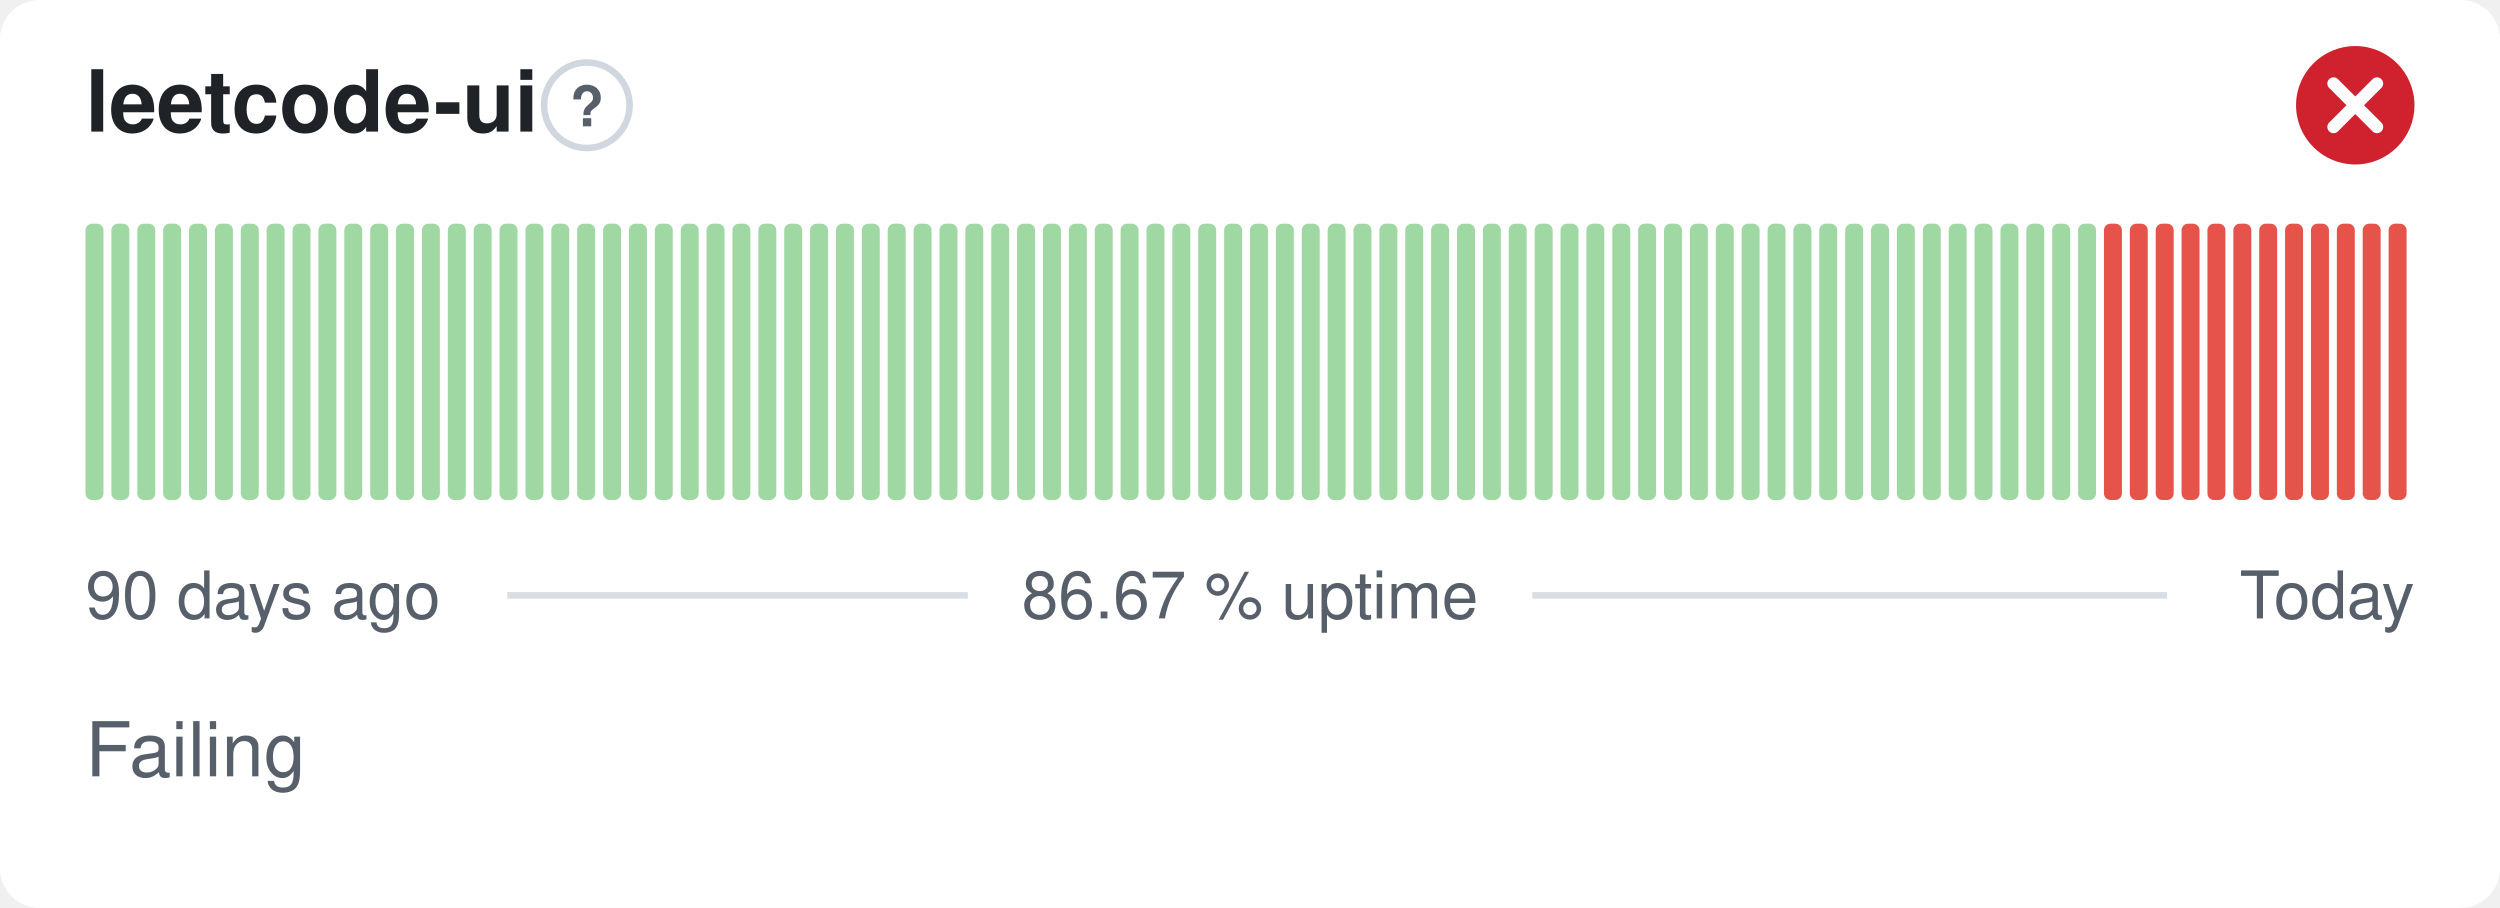
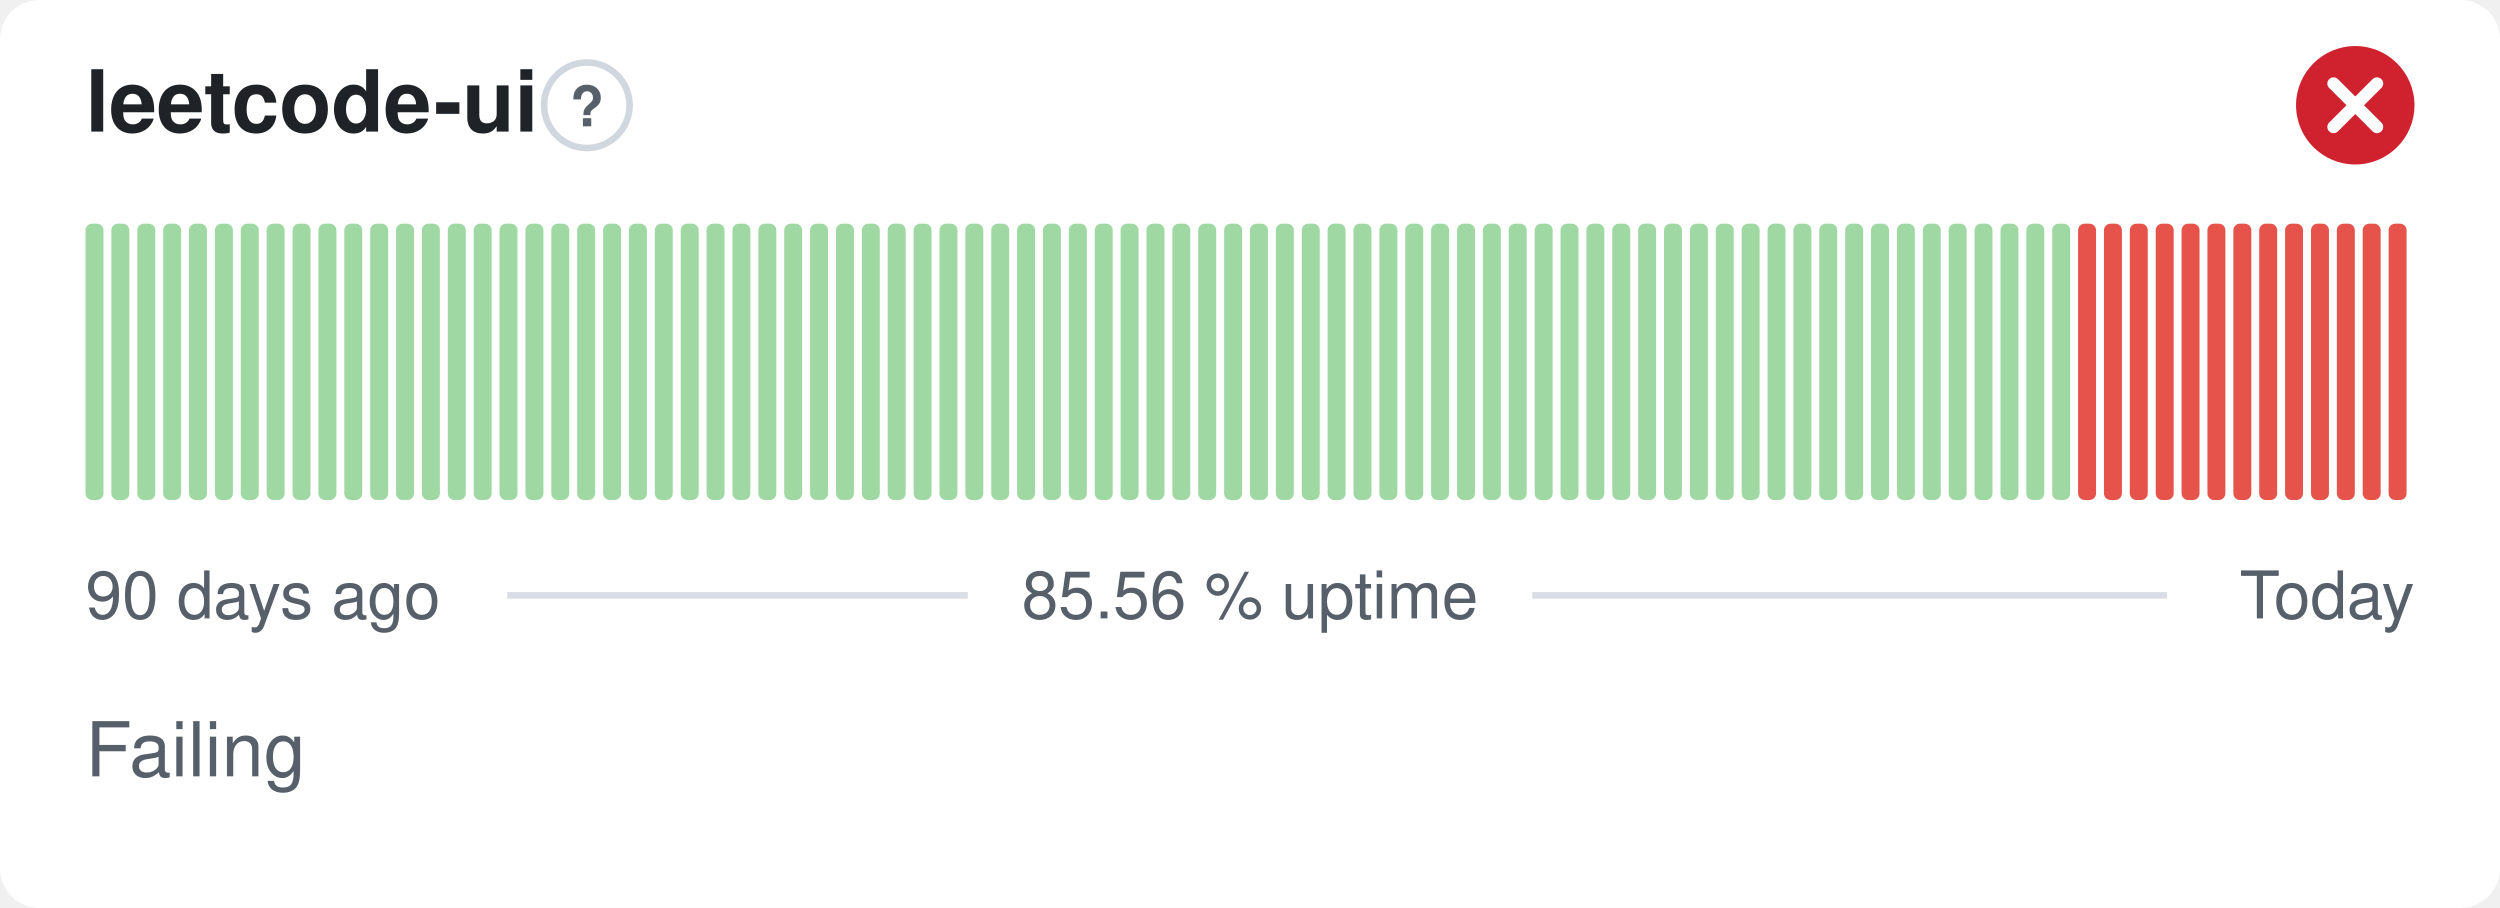
- <svg xmlns="http://www.w3.org/2000/svg" width="380" height="138" viewBox="0 0 380 138" role="img" aria-label="leetcode-ui: Failing, 86.67 % uptime over the last 90 days" font-family="-apple-system,BlinkMacSystemFont,'Segoe UI',Helvetica,Arial,sans-serif">
+ <svg xmlns="http://www.w3.org/2000/svg" width="380" height="138" viewBox="0 0 380 138" role="img" aria-label="leetcode-ui: Failing, 85.56 % uptime over the last 90 days" font-family="-apple-system,BlinkMacSystemFont,'Segoe UI',Helvetica,Arial,sans-serif">
  <style>
    @media (prefers-color-scheme: dark) {
      .bg { fill: #0d1117 }
      .title { fill: #e6edf3 }
      .muted { fill: #8b949e }
      .hint { stroke: #30363d }
      .rule { stroke: #30363d }
      .nodata { fill: #21262d }
    }
  </style>
  <rect class="bg" width="380" height="138" rx="6" fill="#ffffff" />
  <text class="title" x="13" y="20" font-size="13" font-weight="600" fill="#1f2328">leetcode-ui</text>
  <circle class="hint" cx="89.2" cy="16" r="6.5" fill="none" stroke="#d0d7de" stroke-width="1" />
  <text class="muted" x="89.2" y="19.2" text-anchor="middle" font-size="8.5" font-weight="700" fill="#57606a">?</text>
  <circle cx="358" cy="16" r="9" fill="#cf222e" />
  <path d="M354.70 12.70l6.60 6.60M361.30 12.70l-6.60 6.60" fill="none" stroke="#fff" stroke-width="1.89" stroke-linecap="round" stroke-linejoin="round" />
  <rect x="13.00" y="34.00" width="2.73" height="42.00" rx="1" fill="#9fd8a3" />
  <rect x="16.93" y="34.00" width="2.73" height="42.00" rx="1" fill="#9fd8a3" />
  <rect x="20.87" y="34.00" width="2.73" height="42.00" rx="1" fill="#9fd8a3" />
  <rect x="24.80" y="34.00" width="2.73" height="42.00" rx="1" fill="#9fd8a3" />
  <rect x="28.73" y="34.00" width="2.73" height="42.00" rx="1" fill="#9fd8a3" />
  <rect x="32.67" y="34.00" width="2.73" height="42.00" rx="1" fill="#9fd8a3" />
  <rect x="36.60" y="34.00" width="2.73" height="42.00" rx="1" fill="#9fd8a3" />
  <rect x="40.53" y="34.00" width="2.73" height="42.00" rx="1" fill="#9fd8a3" />
  <rect x="44.47" y="34.00" width="2.73" height="42.00" rx="1" fill="#9fd8a3" />
  <rect x="48.40" y="34.00" width="2.73" height="42.00" rx="1" fill="#9fd8a3" />
  <rect x="52.33" y="34.00" width="2.73" height="42.00" rx="1" fill="#9fd8a3" />
  <rect x="56.27" y="34.00" width="2.73" height="42.00" rx="1" fill="#9fd8a3" />
  <rect x="60.20" y="34.00" width="2.73" height="42.00" rx="1" fill="#9fd8a3" />
  <rect x="64.13" y="34.00" width="2.73" height="42.00" rx="1" fill="#9fd8a3" />
  <rect x="68.07" y="34.00" width="2.73" height="42.00" rx="1" fill="#9fd8a3" />
  <rect x="72.00" y="34.00" width="2.73" height="42.00" rx="1" fill="#9fd8a3" />
  <rect x="75.93" y="34.00" width="2.73" height="42.00" rx="1" fill="#9fd8a3" />
  <rect x="79.87" y="34.00" width="2.73" height="42.00" rx="1" fill="#9fd8a3" />
  <rect x="83.80" y="34.00" width="2.73" height="42.00" rx="1" fill="#9fd8a3" />
  <rect x="87.73" y="34.00" width="2.73" height="42.00" rx="1" fill="#9fd8a3" />
  <rect x="91.67" y="34.00" width="2.73" height="42.00" rx="1" fill="#9fd8a3" />
  <rect x="95.60" y="34.00" width="2.73" height="42.00" rx="1" fill="#9fd8a3" />
  <rect x="99.53" y="34.00" width="2.73" height="42.00" rx="1" fill="#9fd8a3" />
  <rect x="103.47" y="34.00" width="2.73" height="42.00" rx="1" fill="#9fd8a3" />
  <rect x="107.40" y="34.00" width="2.73" height="42.00" rx="1" fill="#9fd8a3" />
  <rect x="111.33" y="34.00" width="2.73" height="42.00" rx="1" fill="#9fd8a3" />
  <rect x="115.27" y="34.00" width="2.73" height="42.00" rx="1" fill="#9fd8a3" />
  <rect x="119.20" y="34.00" width="2.73" height="42.00" rx="1" fill="#9fd8a3" />
  <rect x="123.13" y="34.00" width="2.73" height="42.00" rx="1" fill="#9fd8a3" />
  <rect x="127.07" y="34.00" width="2.73" height="42.00" rx="1" fill="#9fd8a3" />
  <rect x="131.00" y="34.00" width="2.73" height="42.00" rx="1" fill="#9fd8a3" />
  <rect x="134.93" y="34.00" width="2.73" height="42.00" rx="1" fill="#9fd8a3" />
  <rect x="138.87" y="34.00" width="2.73" height="42.00" rx="1" fill="#9fd8a3" />
  <rect x="142.80" y="34.00" width="2.73" height="42.00" rx="1" fill="#9fd8a3" />
  <rect x="146.73" y="34.00" width="2.73" height="42.00" rx="1" fill="#9fd8a3" />
  <rect x="150.67" y="34.00" width="2.73" height="42.00" rx="1" fill="#9fd8a3" />
  <rect x="154.60" y="34.00" width="2.73" height="42.00" rx="1" fill="#9fd8a3" />
  <rect x="158.53" y="34.00" width="2.73" height="42.00" rx="1" fill="#9fd8a3" />
  <rect x="162.47" y="34.00" width="2.73" height="42.00" rx="1" fill="#9fd8a3" />
  <rect x="166.40" y="34.00" width="2.73" height="42.00" rx="1" fill="#9fd8a3" />
  <rect x="170.33" y="34.00" width="2.73" height="42.00" rx="1" fill="#9fd8a3" />
  <rect x="174.27" y="34.00" width="2.73" height="42.00" rx="1" fill="#9fd8a3" />
  <rect x="178.20" y="34.00" width="2.73" height="42.00" rx="1" fill="#9fd8a3" />
  <rect x="182.13" y="34.00" width="2.73" height="42.00" rx="1" fill="#9fd8a3" />
  <rect x="186.07" y="34.00" width="2.73" height="42.00" rx="1" fill="#9fd8a3" />
  <rect x="190.00" y="34.00" width="2.73" height="42.00" rx="1" fill="#9fd8a3" />
  <rect x="193.93" y="34.00" width="2.73" height="42.00" rx="1" fill="#9fd8a3" />
  <rect x="197.87" y="34.00" width="2.73" height="42.00" rx="1" fill="#9fd8a3" />
  <rect x="201.80" y="34.00" width="2.73" height="42.00" rx="1" fill="#9fd8a3" />
  <rect x="205.73" y="34.00" width="2.73" height="42.00" rx="1" fill="#9fd8a3" />
  <rect x="209.67" y="34.00" width="2.73" height="42.00" rx="1" fill="#9fd8a3" />
  <rect x="213.60" y="34.00" width="2.73" height="42.00" rx="1" fill="#9fd8a3" />
  <rect x="217.53" y="34.00" width="2.73" height="42.00" rx="1" fill="#9fd8a3" />
  <rect x="221.47" y="34.00" width="2.73" height="42.00" rx="1" fill="#9fd8a3" />
  <rect x="225.40" y="34.00" width="2.73" height="42.00" rx="1" fill="#9fd8a3" />
  <rect x="229.33" y="34.00" width="2.73" height="42.00" rx="1" fill="#9fd8a3" />
  <rect x="233.27" y="34.00" width="2.73" height="42.00" rx="1" fill="#9fd8a3" />
  <rect x="237.20" y="34.00" width="2.73" height="42.00" rx="1" fill="#9fd8a3" />
  <rect x="241.13" y="34.00" width="2.73" height="42.00" rx="1" fill="#9fd8a3" />
  <rect x="245.07" y="34.00" width="2.73" height="42.00" rx="1" fill="#9fd8a3" />
  <rect x="249.00" y="34.00" width="2.73" height="42.00" rx="1" fill="#9fd8a3" />
  <rect x="252.93" y="34.00" width="2.73" height="42.00" rx="1" fill="#9fd8a3" />
  <rect x="256.87" y="34.00" width="2.73" height="42.00" rx="1" fill="#9fd8a3" />
  <rect x="260.80" y="34.00" width="2.73" height="42.00" rx="1" fill="#9fd8a3" />
  <rect x="264.73" y="34.00" width="2.73" height="42.00" rx="1" fill="#9fd8a3" />
  <rect x="268.67" y="34.00" width="2.73" height="42.00" rx="1" fill="#9fd8a3" />
  <rect x="272.60" y="34.00" width="2.73" height="42.00" rx="1" fill="#9fd8a3" />
  <rect x="276.53" y="34.00" width="2.73" height="42.00" rx="1" fill="#9fd8a3" />
  <rect x="280.47" y="34.00" width="2.73" height="42.00" rx="1" fill="#9fd8a3" />
  <rect x="284.40" y="34.00" width="2.73" height="42.00" rx="1" fill="#9fd8a3" />
  <rect x="288.33" y="34.00" width="2.73" height="42.00" rx="1" fill="#9fd8a3" />
  <rect x="292.27" y="34.00" width="2.73" height="42.00" rx="1" fill="#9fd8a3" />
  <rect x="296.20" y="34.00" width="2.73" height="42.00" rx="1" fill="#9fd8a3" />
  <rect x="300.13" y="34.00" width="2.73" height="42.00" rx="1" fill="#9fd8a3" />
  <rect x="304.07" y="34.00" width="2.73" height="42.00" rx="1" fill="#9fd8a3" />
  <rect x="308.00" y="34.00" width="2.73" height="42.00" rx="1" fill="#9fd8a3" />
  <rect x="311.93" y="34.00" width="2.73" height="42.00" rx="1" fill="#9fd8a3" />
-   <rect x="315.87" y="34.00" width="2.73" height="42.00" rx="1" fill="#9fd8a3" />
+   <rect x="315.87" y="34.00" width="2.73" height="42.00" rx="1" fill="#e5534b" />
  <rect x="319.80" y="34.00" width="2.73" height="42.00" rx="1" fill="#e5534b" />
  <rect x="323.73" y="34.00" width="2.73" height="42.00" rx="1" fill="#e5534b" />
  <rect x="327.67" y="34.00" width="2.73" height="42.00" rx="1" fill="#e5534b" />
  <rect x="331.60" y="34.00" width="2.73" height="42.00" rx="1" fill="#e5534b" />
  <rect x="335.53" y="34.00" width="2.73" height="42.00" rx="1" fill="#e5534b" />
  <rect x="339.47" y="34.00" width="2.73" height="42.00" rx="1" fill="#e5534b" />
  <rect x="343.40" y="34.00" width="2.73" height="42.00" rx="1" fill="#e5534b" />
  <rect x="347.33" y="34.00" width="2.73" height="42.00" rx="1" fill="#e5534b" />
  <rect x="351.27" y="34.00" width="2.73" height="42.00" rx="1" fill="#e5534b" />
  <rect x="355.20" y="34.00" width="2.73" height="42.00" rx="1" fill="#e5534b" />
  <rect x="359.13" y="34.00" width="2.73" height="42.00" rx="1" fill="#e5534b" />
  <rect x="363.07" y="34.00" width="2.73" height="42.00" rx="1" fill="#e5534b" />
  <text class="muted" x="13" y="94" font-size="10" fill="#57606a">90 days ago</text>
-   <text class="muted" x="190" y="94" text-anchor="middle" font-size="10" fill="#57606a">86.67 % uptime</text>
+   <text class="muted" x="190" y="94" text-anchor="middle" font-size="10" fill="#57606a">85.56 % uptime</text>
  <text class="muted" x="367" y="94" text-anchor="end" font-size="10" fill="#57606a">Today</text>
  <line class="rule" x1="77.1" y1="90.5" x2="147.1" y2="90.5" stroke="#d8dee4" stroke-width="1" />
  <line class="rule" x1="232.9" y1="90.5" x2="329.4" y2="90.5" stroke="#d8dee4" stroke-width="1" />
  <text class="muted" x="13" y="118" font-size="11.5" fill="#57606a">Failing</text>
</svg>
